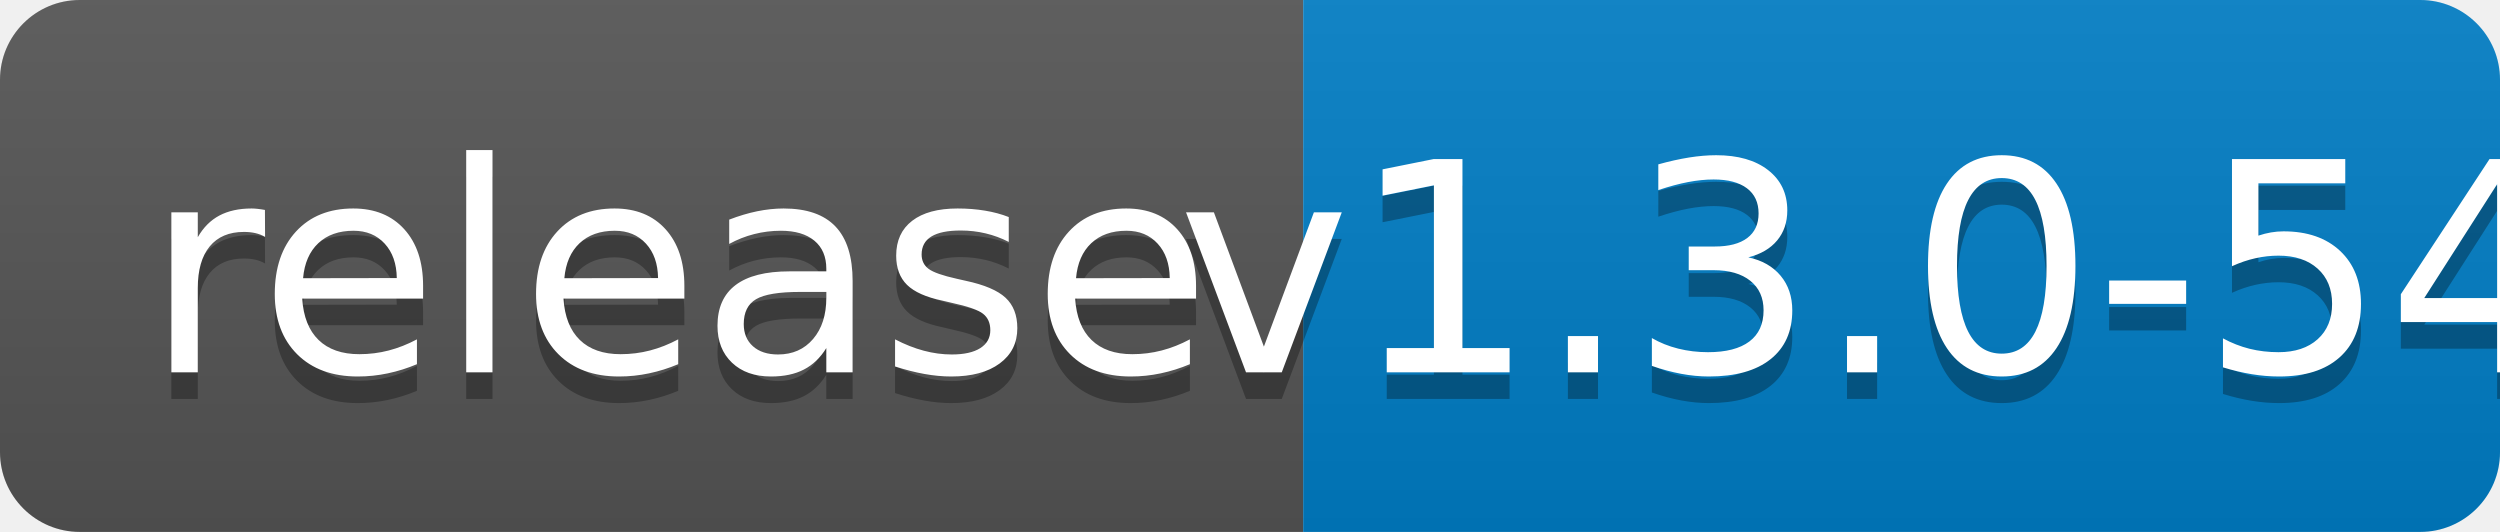
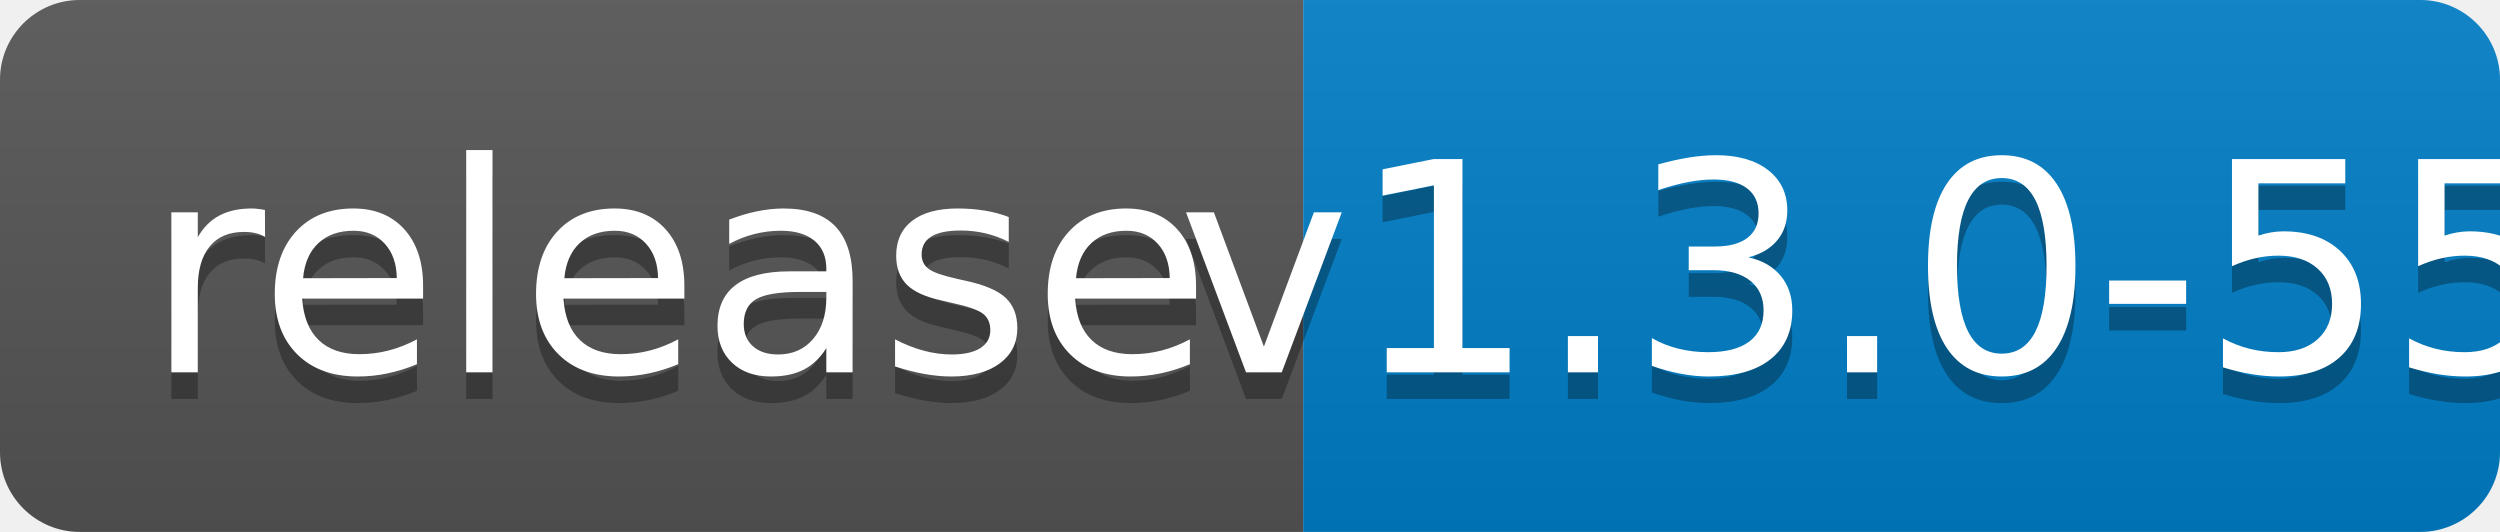
<svg xmlns="http://www.w3.org/2000/svg" width="94" height="20">
  <linearGradient id="b" x2="0" y2="100%">
    <stop offset="0" stop-color="#bbb" stop-opacity=".1" />
    <stop offset="1" stop-opacity=".1" />
  </linearGradient>
  <clipPath id="a">
    <rect width="94" height="20" rx="3" fill="#fff" />
  </clipPath>
  <g clip-path="url(#a)">
    <path fill="#555" d="M0 0h49v20H0z" />
    <path fill="#007ec6" d="M49 0h45v20H49z" />
    <path fill="url(#b)" d="M0 0h94v20H0z" />
  </g>
  <g fill="#fff" text-anchor="middle" font-family="DejaVu Sans,Verdana,Geneva,sans-serif" font-size="110">
    <text x="255" y="150" fill="#010101" fill-opacity=".3" transform="scale(.1)" textLength="390">release</text>
    <text x="255" y="140" transform="scale(.1)" textLength="390">release</text>
-     <text x="705" y="150" fill="#010101" fill-opacity=".3" transform="scale(.1)" textLength="350">v1.3.0-54</text>
-     <text x="705" y="140" transform="scale(.1)" textLength="350">v1.3.0-54</text>
+     <text x="705" y="150" fill="#010101" fill-opacity=".3" transform="scale(.1)" textLength="350">v1.3.0-55</text>
+     <text x="705" y="140" transform="scale(.1)" textLength="350">v1.3.0-55</text>
  </g>
</svg>
